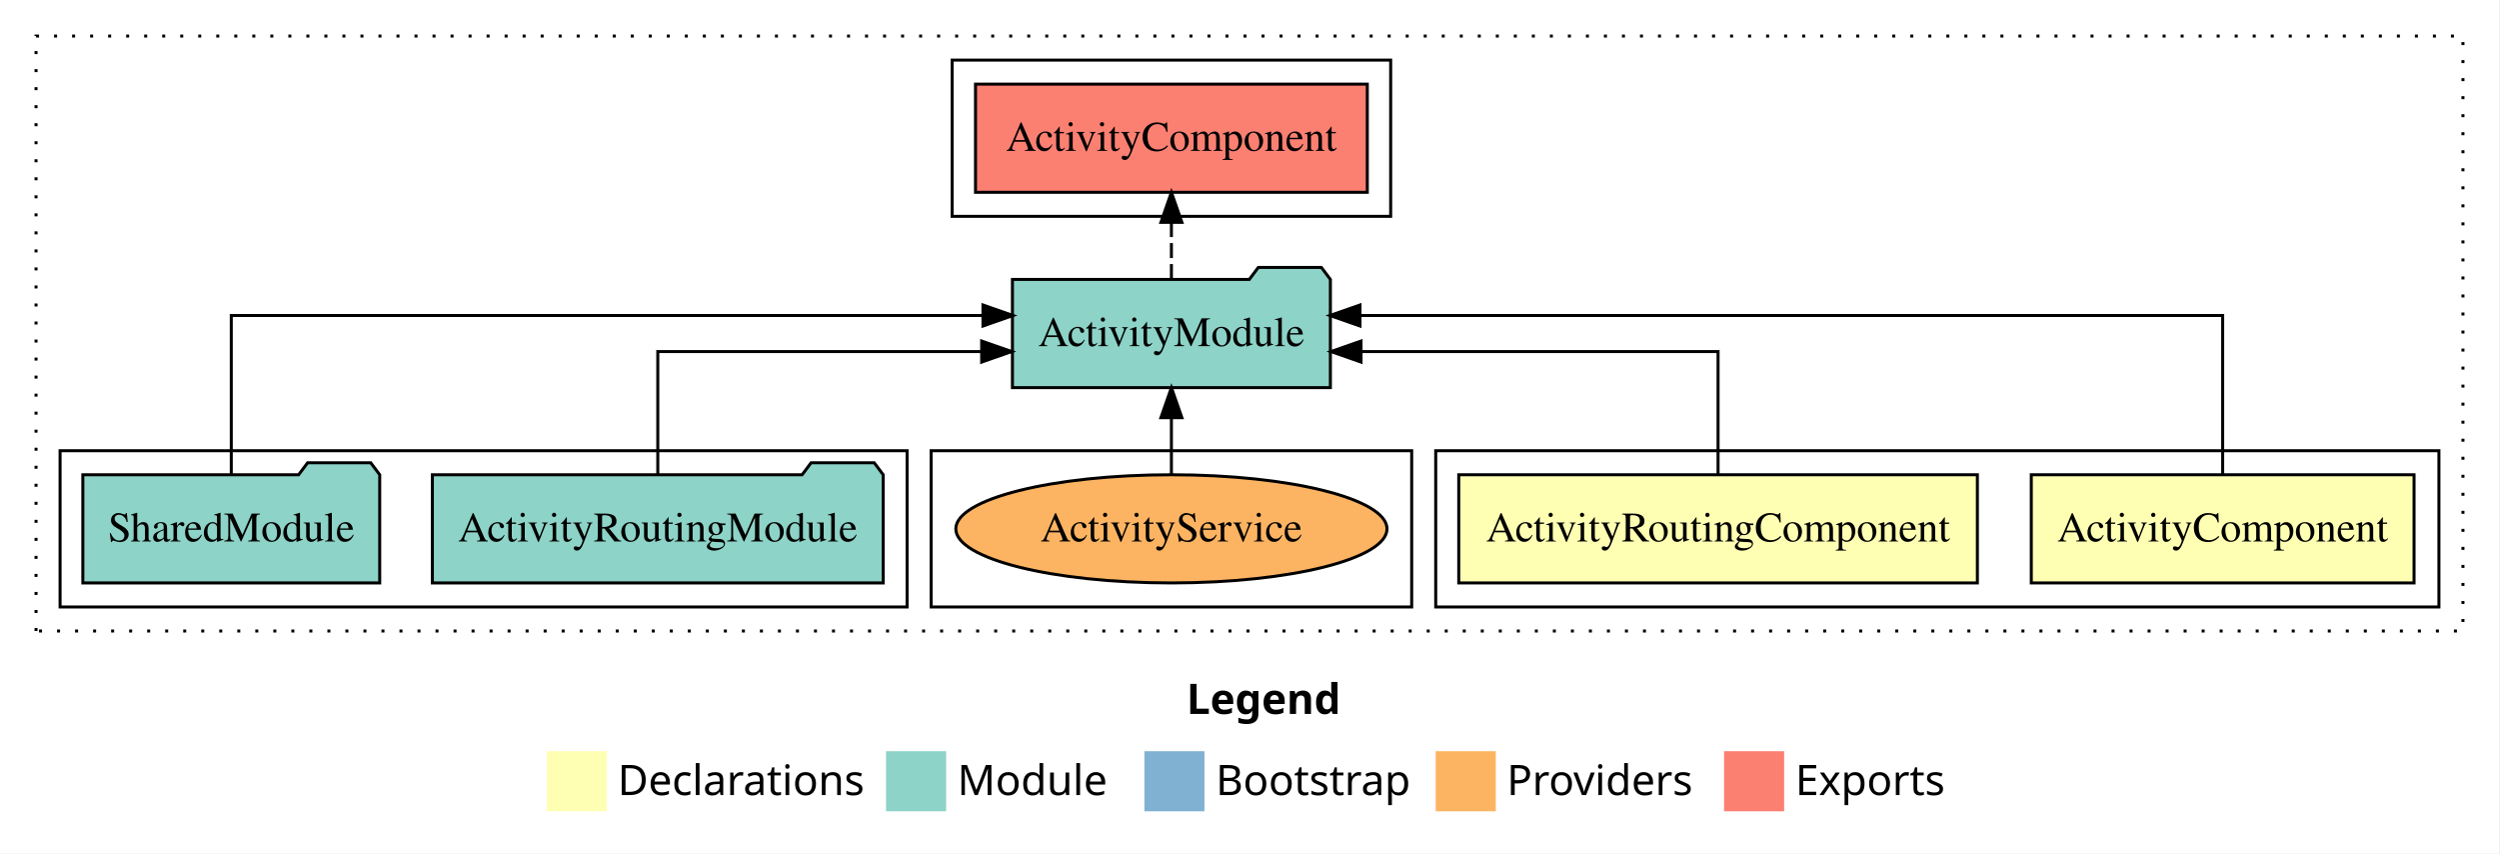
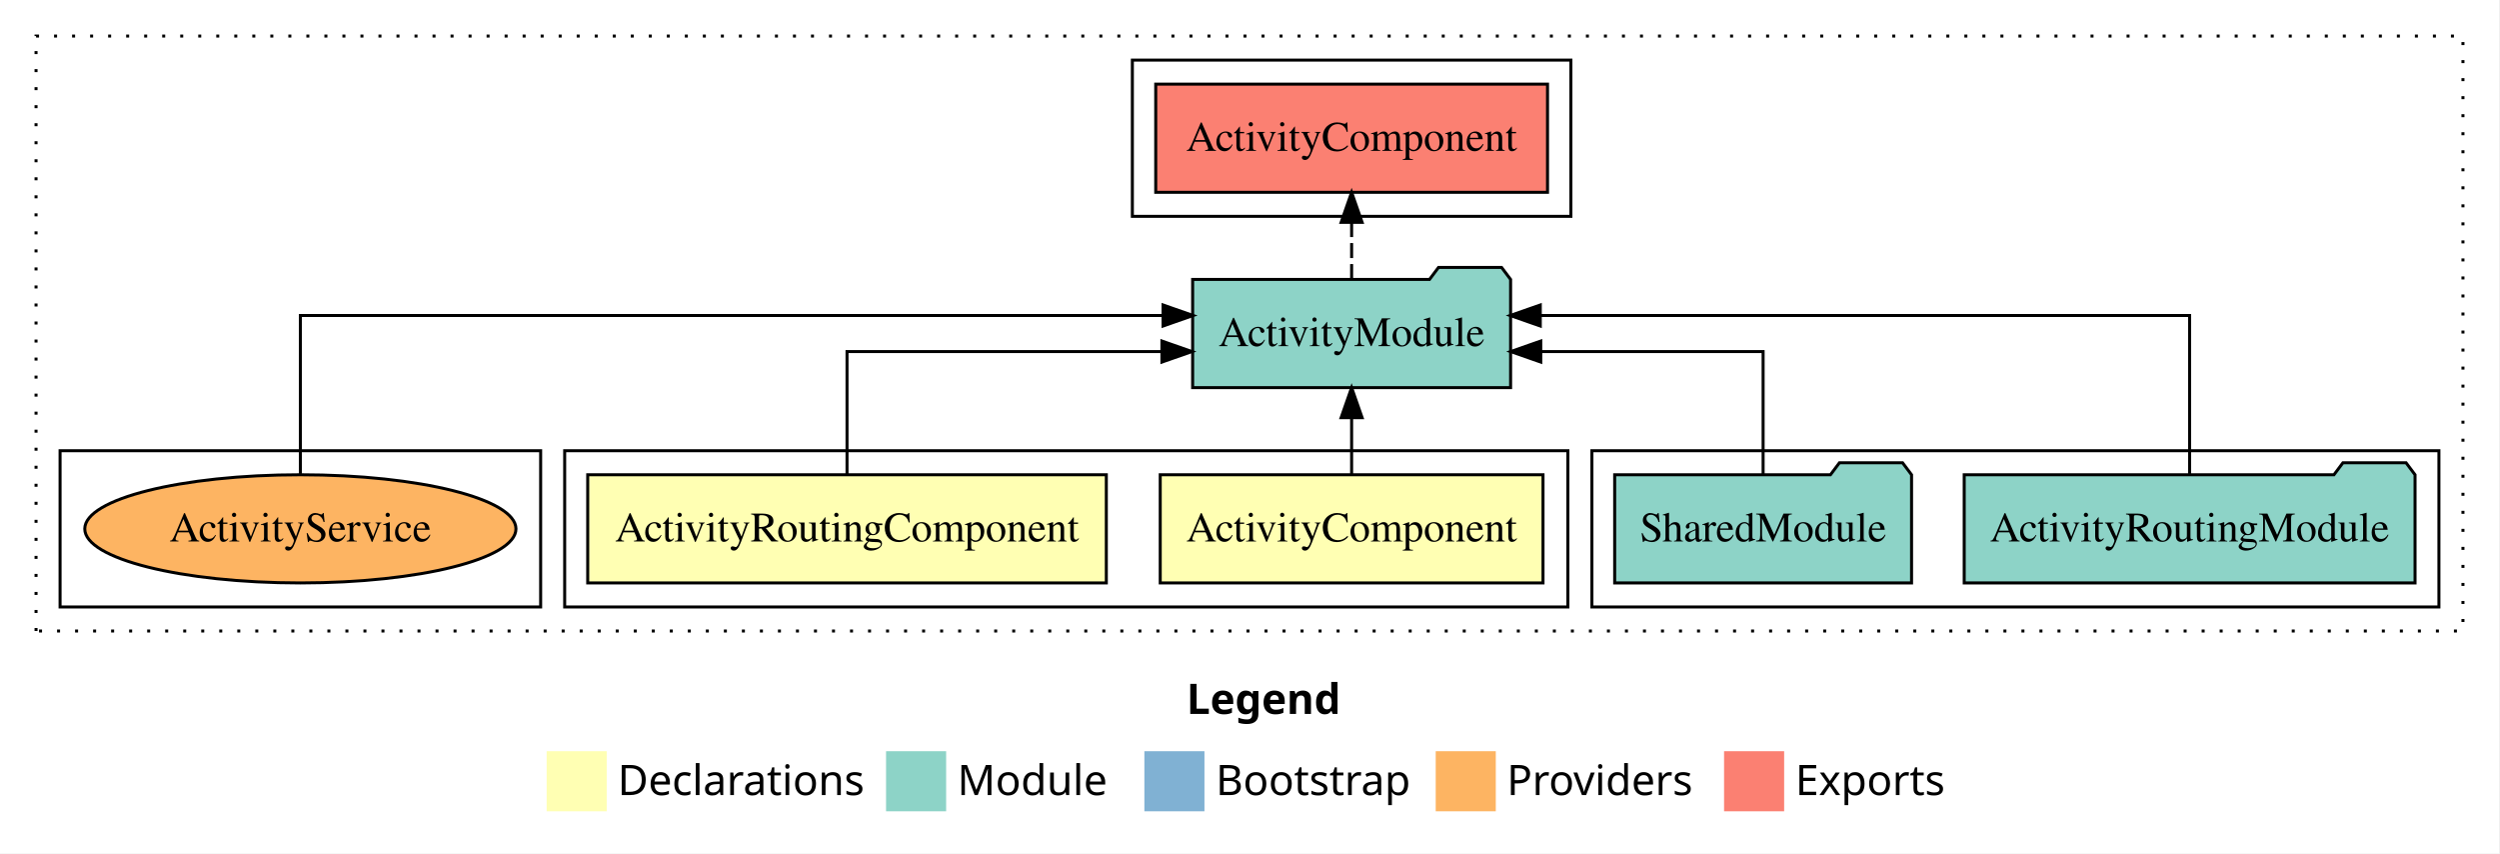
<svg xmlns="http://www.w3.org/2000/svg" width="832pt" height="284pt" viewBox="0.00 0.00 832.00 284.00">
  <g id="graph0" class="graph" transform="scale(1 1) rotate(0) translate(4 280)">
    <polygon fill="white" stroke="transparent" points="-4,4 -4,-280 828,-280 828,4 -4,4" />
    <text text-anchor="start" x="391.01" y="-42.4" font-family="sans-serif" font-weight="bold" font-size="14.00">Legend</text>
    <polygon fill="#ffffb3" stroke="transparent" points="178,-10 178,-30 198,-30 198,-10 178,-10" />
    <text text-anchor="start" x="201.63" y="-15.4" font-family="sans-serif" font-size="14.00">  Declarations</text>
    <polygon fill="#8dd3c7" stroke="transparent" points="291,-10 291,-30 311,-30 311,-10 291,-10" />
    <text text-anchor="start" x="314.73" y="-15.4" font-family="sans-serif" font-size="14.00">  Module</text>
    <polygon fill="#80b1d3" stroke="transparent" points="377,-10 377,-30 397,-30 397,-10 377,-10" />
    <text text-anchor="start" x="400.78" y="-15.4" font-family="sans-serif" font-size="14.00">  Bootstrap</text>
    <polygon fill="#fdb462" stroke="transparent" points="474,-10 474,-30 494,-30 494,-10 474,-10" />
    <text text-anchor="start" x="497.67" y="-15.4" font-family="sans-serif" font-size="14.00">  Providers</text>
    <polygon fill="#fb8072" stroke="transparent" points="570,-10 570,-30 590,-30 590,-10 570,-10" />
    <text text-anchor="start" x="593.73" y="-15.4" font-family="sans-serif" font-size="14.00">  Exports</text>
    <g id="clust1" class="cluster">
      <polygon fill="none" stroke="black" stroke-dasharray="1,5" points="8,-70 8,-268 816,-268 816,-70 8,-70" />
    </g>
+     <g id="clust5" class="cluster">
+       <polygon fill="none" stroke="black" points="526,-78 526,-130 808,-130 808,-78 526,-78" />
+     </g>
    <g id="clust2" class="cluster">
-       <polygon fill="none" stroke="black" points="474,-78 474,-130 808,-130 808,-78 474,-78" />
+       <polygon fill="none" stroke="black" points="184,-78 184,-130 518,-130 518,-78 184,-78" />
+     </g>
+     <g id="clust6" class="cluster">
+       <polygon fill="none" stroke="black" points="373,-208 373,-260 519,-260 519,-208 373,-208" />
    </g>
    <g id="clust8" class="cluster">
-       <polygon fill="none" stroke="black" points="306,-78 306,-130 466,-130 466,-78 306,-78" />
-     </g>
-     <g id="clust6" class="cluster">
-       <polygon fill="none" stroke="black" points="313,-208 313,-260 459,-260 459,-208 313,-208" />
-     </g>
-     <g id="clust5" class="cluster">
-       <polygon fill="none" stroke="black" points="16,-78 16,-130 298,-130 298,-78 16,-78" />
+       <polygon fill="none" stroke="black" points="16,-78 16,-130 176,-130 176,-78 16,-78" />
    </g>
    <g id="node1" class="node">
-       <polygon fill="#ffffb3" stroke="black" points="799.72,-122 672.28,-122 672.28,-86 799.72,-86 799.72,-122" />
-       <text text-anchor="middle" x="736" y="-99.8" font-family="Times,serif" font-size="14.00">ActivityComponent</text>
+       <polygon fill="#ffffb3" stroke="black" points="509.72,-122 382.28,-122 382.28,-86 509.72,-86 509.72,-122" />
+       <text text-anchor="middle" x="446" y="-99.8" font-family="Times,serif" font-size="14.00">ActivityComponent</text>
    </g>
    <g id="node3" class="node">
-       <polygon fill="#8dd3c7" stroke="black" points="438.93,-187 435.93,-191 414.93,-191 411.93,-187 333.07,-187 333.07,-151 438.93,-151 438.93,-187" />
-       <text text-anchor="middle" x="386" y="-164.8" font-family="Times,serif" font-size="14.00">ActivityModule</text>
+       <polygon fill="#8dd3c7" stroke="black" points="498.93,-187 495.93,-191 474.93,-191 471.93,-187 393.07,-187 393.07,-151 498.93,-151 498.93,-187" />
+       <text text-anchor="middle" x="446" y="-164.8" font-family="Times,serif" font-size="14.00">ActivityModule</text>
    </g>
    <g id="edge1" class="edge">
-       <path fill="none" stroke="black" d="M736,-122.28C736,-143.32 736,-175 736,-175 736,-175 448.78,-175 448.78,-175" />
-       <polygon fill="black" stroke="black" points="448.78,-171.5 438.78,-175 448.78,-178.5 448.78,-171.5" />
+       <path fill="none" stroke="black" d="M446,-122.11C446,-122.11 446,-140.99 446,-140.99" />
+       <polygon fill="black" stroke="black" points="442.5,-140.99 446,-150.99 449.5,-140.99 442.5,-140.99" />
    </g>
    <g id="node2" class="node">
-       <polygon fill="#ffffb3" stroke="black" points="654.33,-122 481.67,-122 481.67,-86 654.33,-86 654.33,-122" />
-       <text text-anchor="middle" x="568" y="-99.8" font-family="Times,serif" font-size="14.00">ActivityRoutingComponent</text>
+       <polygon fill="#ffffb3" stroke="black" points="364.33,-122 191.67,-122 191.67,-86 364.33,-86 364.33,-122" />
+       <text text-anchor="middle" x="278" y="-99.8" font-family="Times,serif" font-size="14.00">ActivityRoutingComponent</text>
    </g>
    <g id="edge2" class="edge">
-       <path fill="none" stroke="black" d="M568,-122.02C568,-139.37 568,-163 568,-163 568,-163 449.13,-163 449.13,-163" />
-       <polygon fill="black" stroke="black" points="449.13,-159.5 439.13,-163 449.13,-166.5 449.13,-159.5" />
+       <path fill="none" stroke="black" d="M278,-122.02C278,-139.37 278,-163 278,-163 278,-163 382.84,-163 382.84,-163" />
+       <polygon fill="black" stroke="black" points="382.84,-166.5 392.84,-163 382.84,-159.5 382.84,-166.5" />
    </g>
    <g id="node6" class="node">
-       <polygon fill="#fb8072" stroke="black" points="451.22,-252 320.78,-252 320.78,-216 451.22,-216 451.22,-252" />
-       <text text-anchor="middle" x="386" y="-229.8" font-family="Times,serif" font-size="14.00">ActivityComponent </text>
+       <polygon fill="#fb8072" stroke="black" points="511.22,-252 380.78,-252 380.78,-216 511.22,-216 511.22,-252" />
+       <text text-anchor="middle" x="446" y="-229.8" font-family="Times,serif" font-size="14.00">ActivityComponent </text>
    </g>
    <g id="edge5" class="edge">
-       <path fill="none" stroke="black" stroke-dasharray="5,2" d="M386,-187.11C386,-187.11 386,-205.99 386,-205.99" />
-       <polygon fill="black" stroke="black" points="382.5,-205.99 386,-215.99 389.5,-205.99 382.5,-205.99" />
+       <path fill="none" stroke="black" stroke-dasharray="5,2" d="M446,-187.11C446,-187.11 446,-205.99 446,-205.99" />
+       <polygon fill="black" stroke="black" points="442.5,-205.99 446,-215.99 449.5,-205.99 442.5,-205.99" />
    </g>
    <g id="node4" class="node">
-       <polygon fill="#8dd3c7" stroke="black" points="290.05,-122 287.05,-126 266.05,-126 263.05,-122 139.95,-122 139.95,-86 290.05,-86 290.05,-122" />
-       <text text-anchor="middle" x="215" y="-99.8" font-family="Times,serif" font-size="14.00">ActivityRoutingModule</text>
+       <polygon fill="#8dd3c7" stroke="black" points="800.05,-122 797.05,-126 776.05,-126 773.05,-122 649.95,-122 649.95,-86 800.05,-86 800.05,-122" />
+       <text text-anchor="middle" x="725" y="-99.8" font-family="Times,serif" font-size="14.00">ActivityRoutingModule</text>
    </g>
    <g id="edge3" class="edge">
-       <path fill="none" stroke="black" d="M215,-122.02C215,-139.37 215,-163 215,-163 215,-163 322.83,-163 322.83,-163" />
-       <polygon fill="black" stroke="black" points="322.83,-166.5 332.83,-163 322.83,-159.5 322.83,-166.5" />
+       <path fill="none" stroke="black" d="M725,-122.28C725,-143.32 725,-175 725,-175 725,-175 508.81,-175 508.81,-175" />
+       <polygon fill="black" stroke="black" points="508.81,-171.5 498.81,-175 508.81,-178.5 508.81,-171.5" />
    </g>
    <g id="node5" class="node">
-       <polygon fill="#8dd3c7" stroke="black" points="122.42,-122 119.42,-126 98.42,-126 95.42,-122 23.58,-122 23.58,-86 122.42,-86 122.42,-122" />
-       <text text-anchor="middle" x="73" y="-99.8" font-family="Times,serif" font-size="14.00">SharedModule</text>
+       <polygon fill="#8dd3c7" stroke="black" points="632.42,-122 629.42,-126 608.42,-126 605.42,-122 533.58,-122 533.58,-86 632.42,-86 632.42,-122" />
+       <text text-anchor="middle" x="583" y="-99.8" font-family="Times,serif" font-size="14.00">SharedModule</text>
    </g>
    <g id="edge4" class="edge">
-       <path fill="none" stroke="black" d="M73,-122.28C73,-143.32 73,-175 73,-175 73,-175 323.26,-175 323.26,-175" />
-       <polygon fill="black" stroke="black" points="323.26,-178.5 333.26,-175 323.26,-171.5 323.26,-178.5" />
+       <path fill="none" stroke="black" d="M583,-122.02C583,-139.37 583,-163 583,-163 583,-163 508.97,-163 508.97,-163" />
+       <polygon fill="black" stroke="black" points="508.97,-159.5 498.97,-163 508.97,-166.5 508.97,-159.5" />
    </g>
    <g id="node7" class="node">
-       <ellipse fill="#fdb462" stroke="black" cx="386" cy="-104" rx="71.78" ry="18" />
-       <text text-anchor="middle" x="386" y="-99.8" font-family="Times,serif" font-size="14.00">ActivityService</text>
+       <ellipse fill="#fdb462" stroke="black" cx="96" cy="-104" rx="71.78" ry="18" />
+       <text text-anchor="middle" x="96" y="-99.8" font-family="Times,serif" font-size="14.00">ActivityService</text>
    </g>
    <g id="edge6" class="edge">
-       <path fill="none" stroke="black" d="M386,-122.11C386,-122.11 386,-140.99 386,-140.99" />
-       <polygon fill="black" stroke="black" points="382.5,-140.99 386,-150.99 389.5,-140.99 382.5,-140.99" />
+       <path fill="none" stroke="black" d="M96,-122.28C96,-143.32 96,-175 96,-175 96,-175 383.22,-175 383.22,-175" />
+       <polygon fill="black" stroke="black" points="383.22,-178.5 393.22,-175 383.22,-171.5 383.22,-178.5" />
    </g>
  </g>
</svg>
